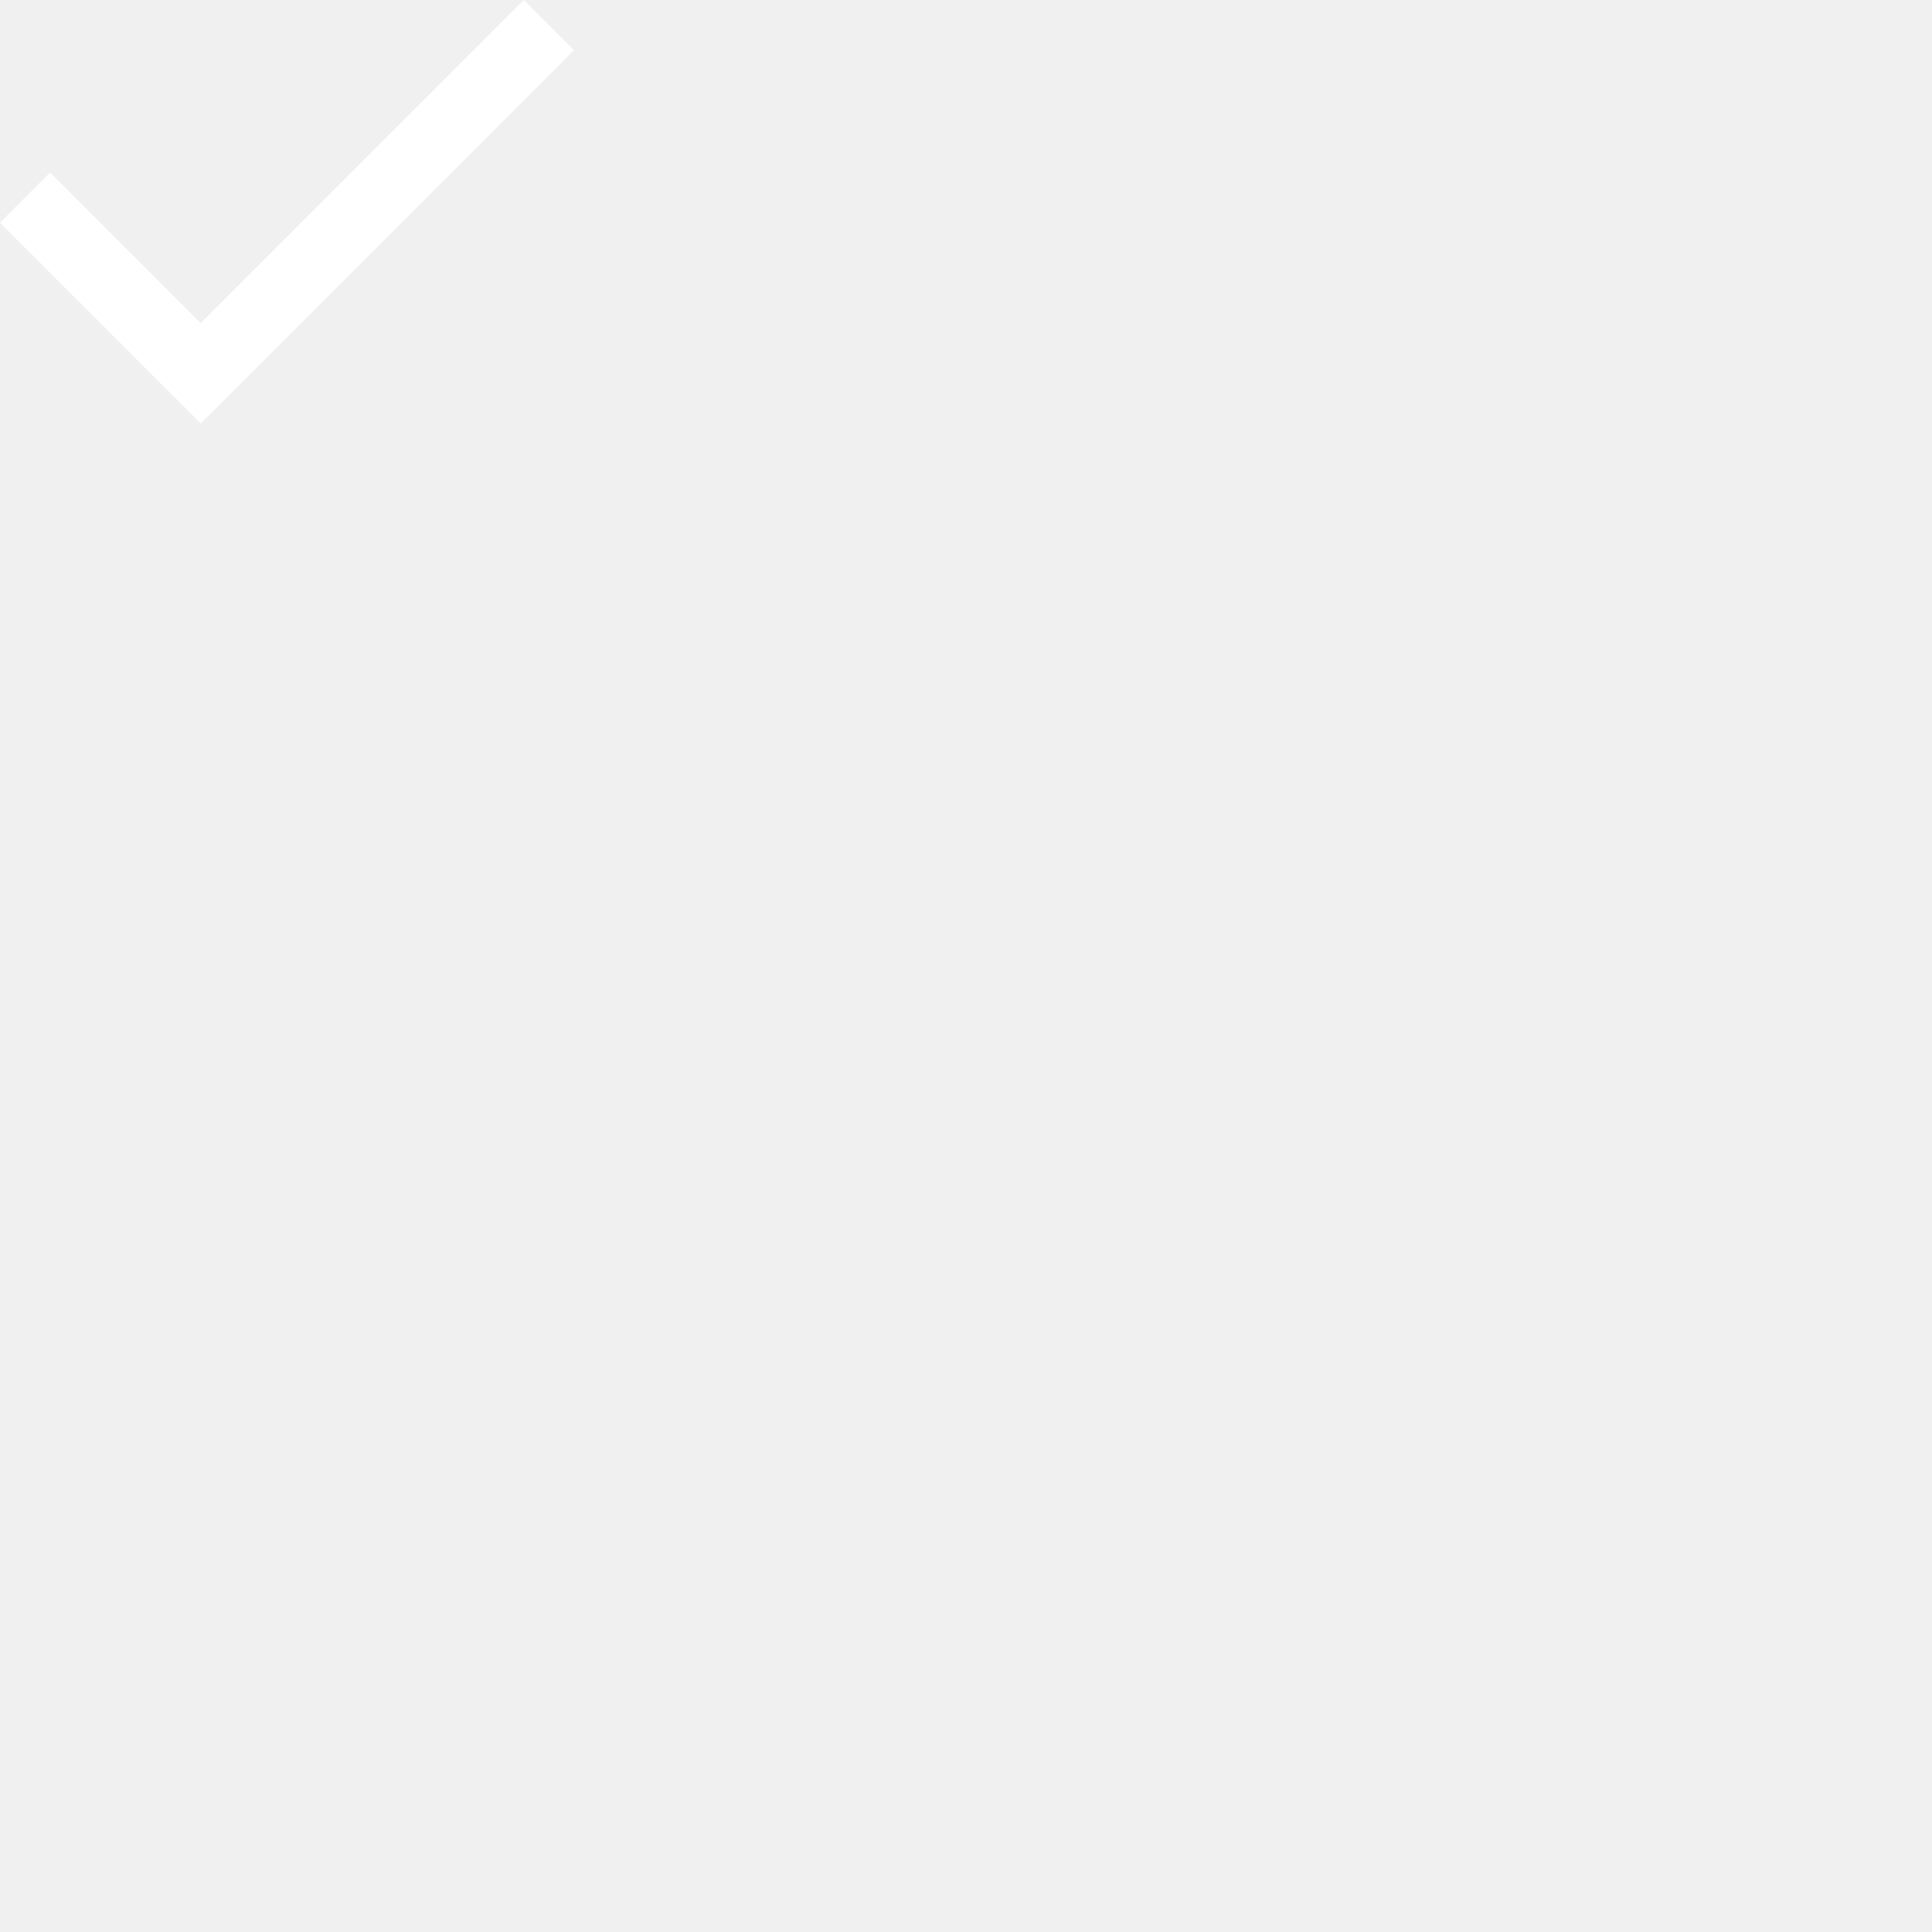
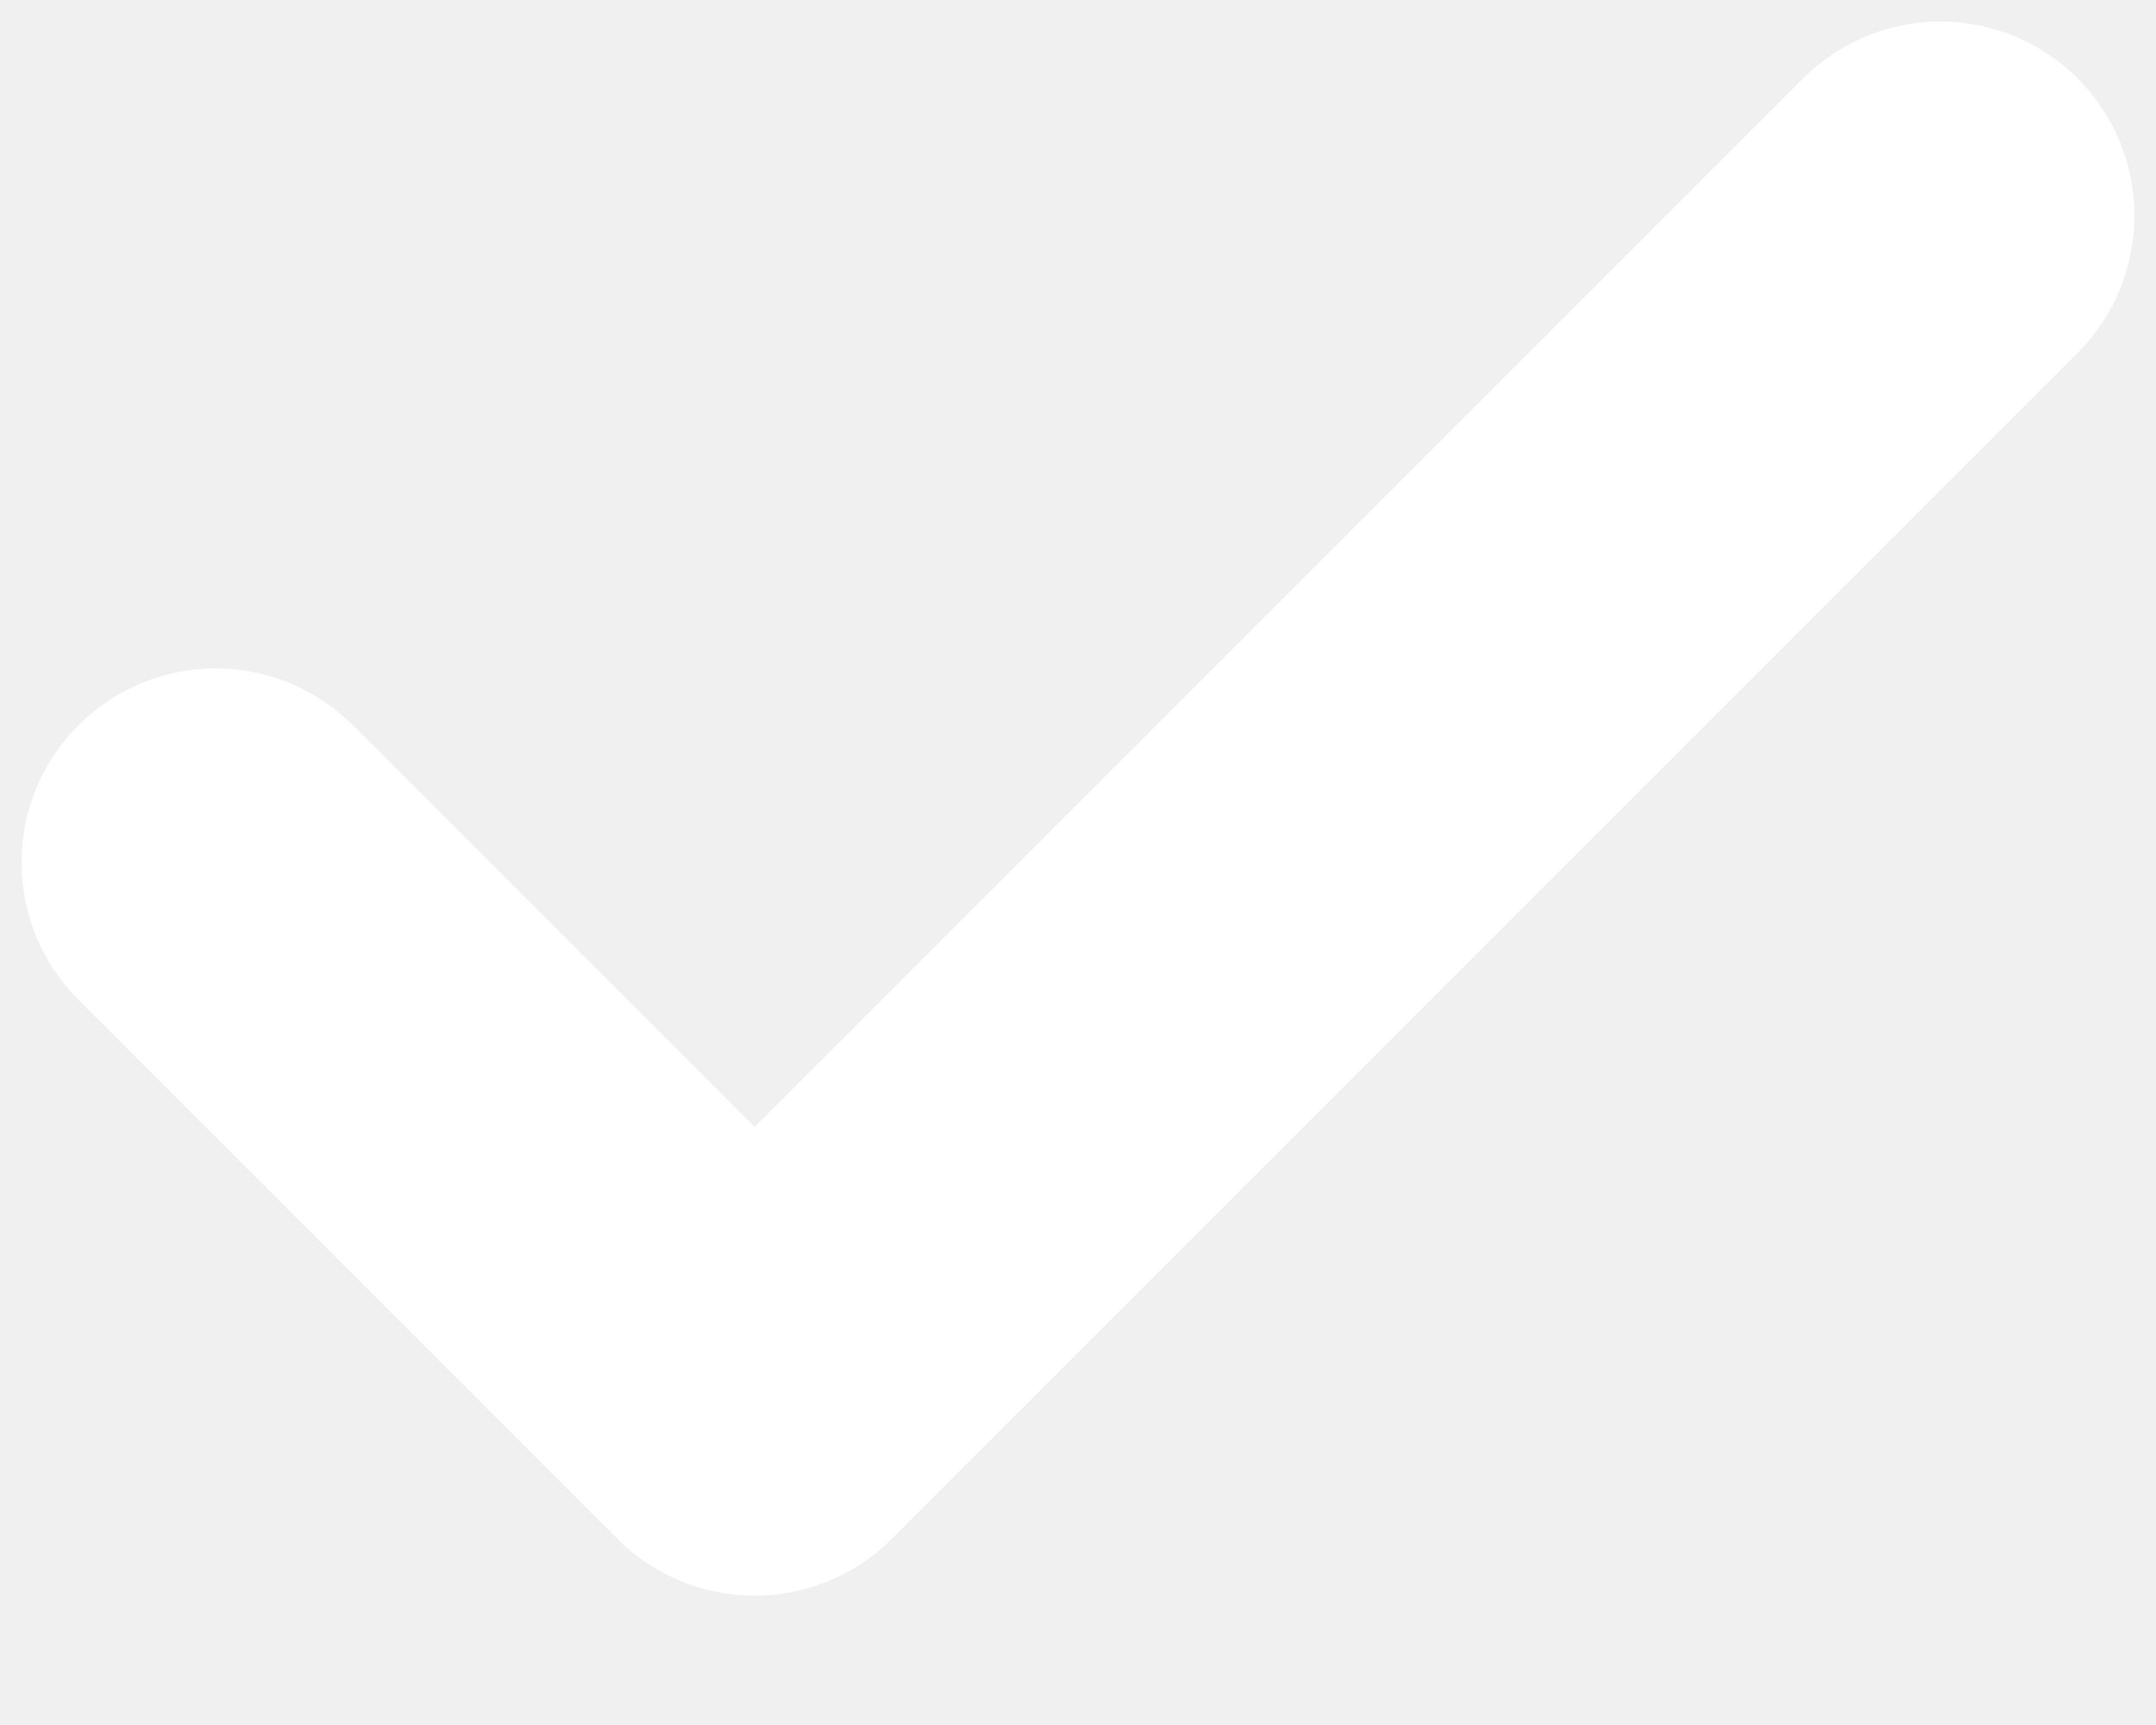
- <svg xmlns="http://www.w3.org/2000/svg" preserveAspectRatio="none" overflow="visible" style="display: block;" width="32" height="32" viewBox="0 0 32 32" fill="none">
-   <g id="Container">
-     <path id="Icon" d="M3.325 7.015L0 3.69L0.831 2.858L3.325 5.352L8.677 0L9.508 0.831L3.325 7.015V7.015" fill="white" />
-   </g>
+ <svg xmlns="http://www.w3.org/2000/svg" viewBox="0 0 10 8" fill="none">
+   <path d="M1 4L3.5 6.5L9 1" stroke="white" stroke-width="1.8" stroke-linecap="round" stroke-linejoin="round" />
</svg>
